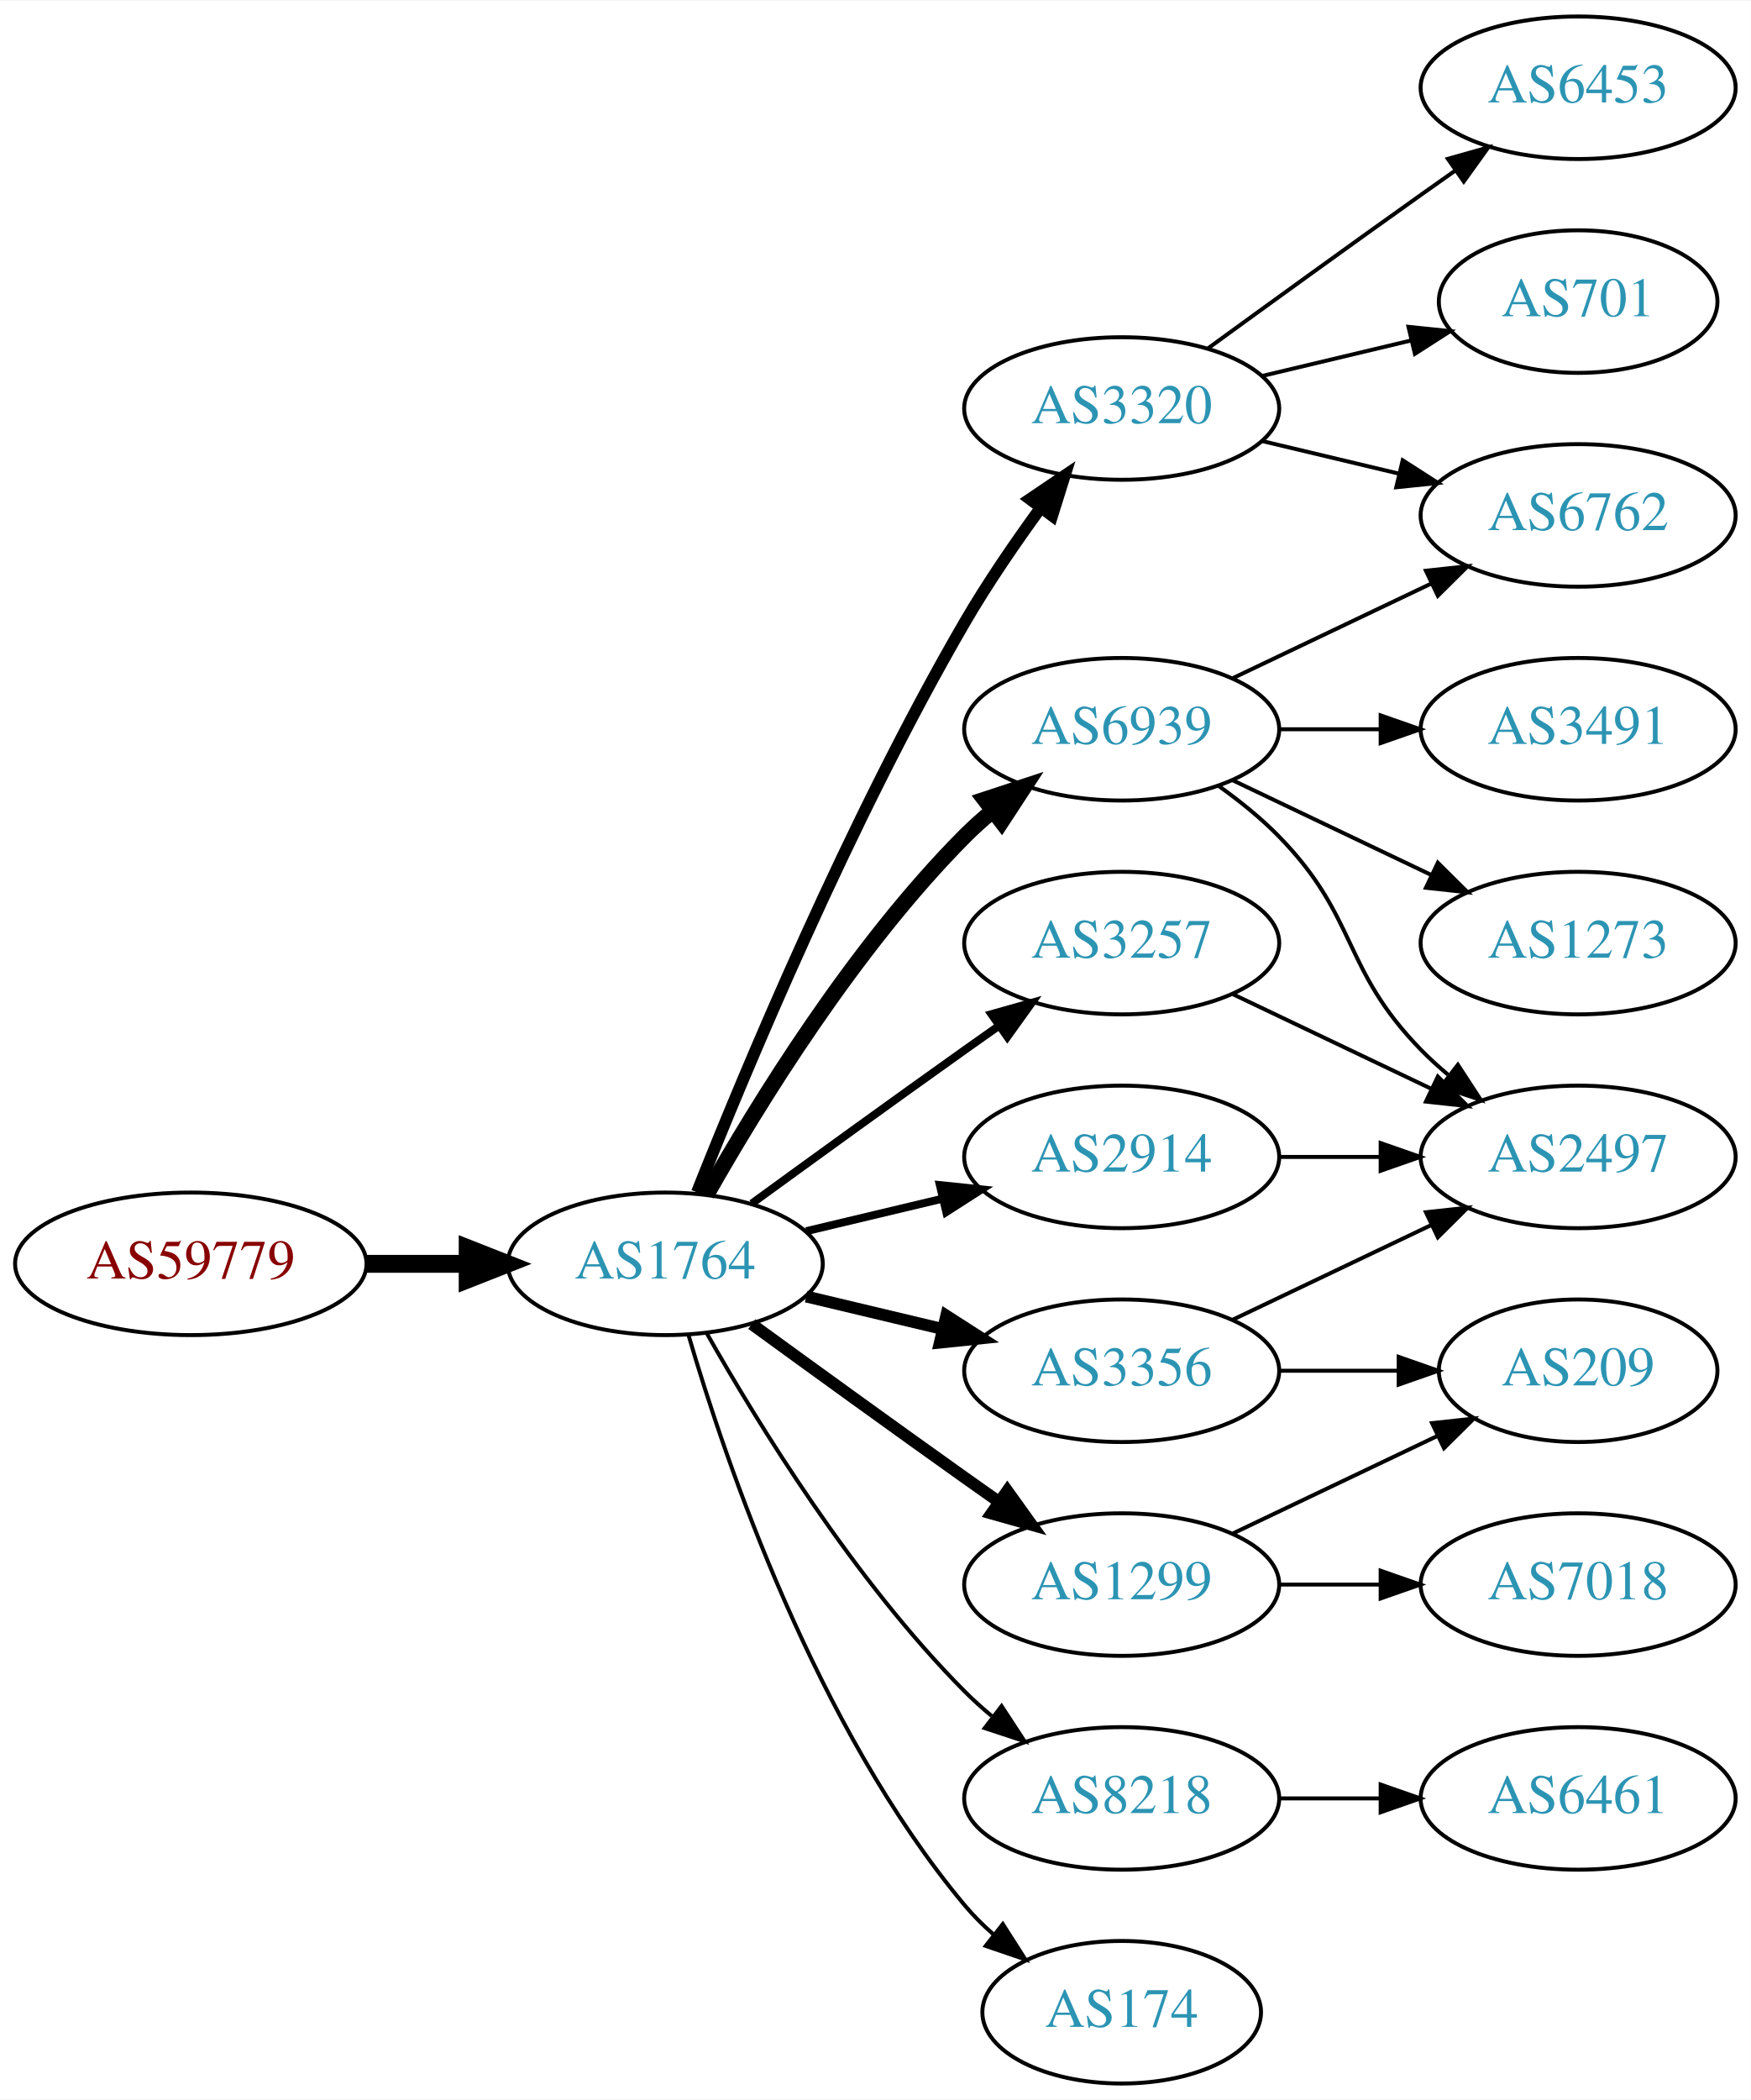
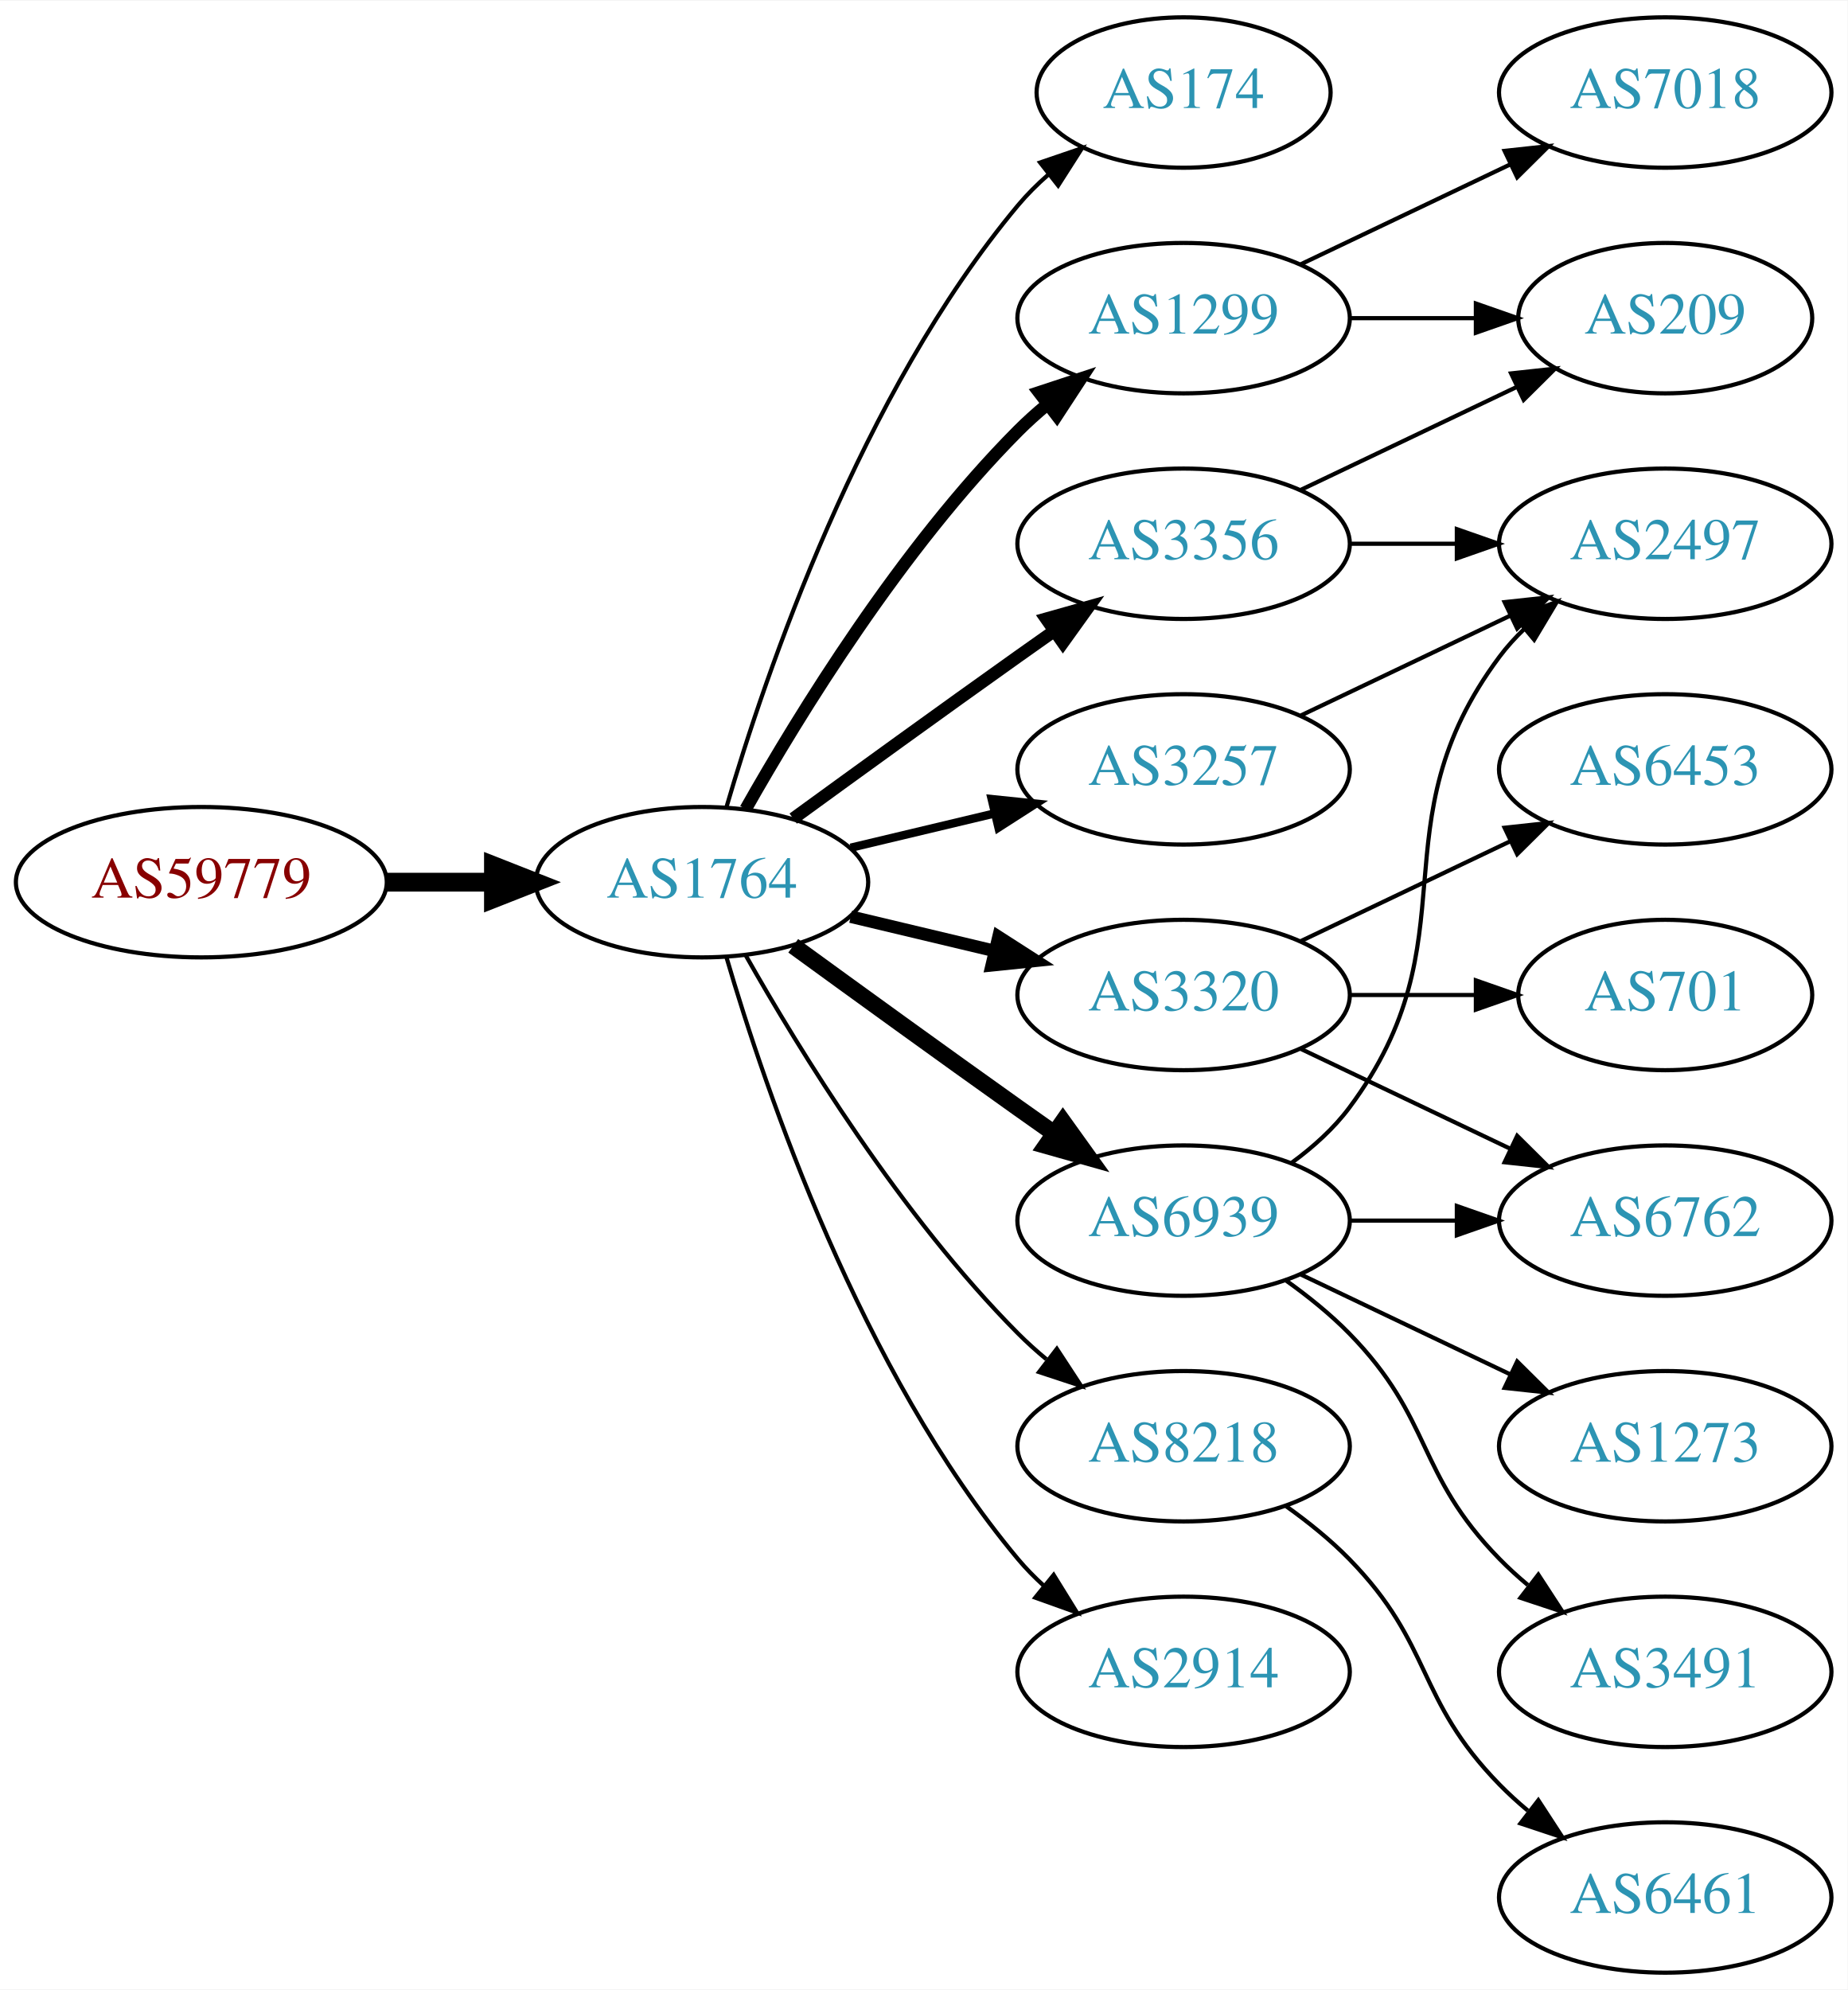
- <svg xmlns="http://www.w3.org/2000/svg" xmlns:xlink="http://www.w3.org/1999/xlink" width="442pt" height="530pt" viewBox="0.00 0.00 442.27 530.00">
-   <g id="graph0" class="graph" transform="scale(1 1) rotate(0) translate(4 526)">
-     <polygon fill="white" stroke="none" points="-4,4 -4,-526 438.271,-526 438.271,4 -4,4" />
+ <svg xmlns="http://www.w3.org/2000/svg" xmlns:xlink="http://www.w3.org/1999/xlink" width="442pt" height="476pt" viewBox="0.00 0.00 442.27 476.00">
+   <g id="graph0" class="graph" transform="scale(1 1) rotate(0) translate(4 472)">
+     <polygon fill="white" stroke="none" points="-4,4 -4,-472 438.271,-472 438.271,4 -4,4" />
    <g id="node1" class="node">
      <g id="a_node1">
        <a xlink:href="/asn/59779" xlink:title="AS59779 ~ Ixolit GmbH [AT]">
-           <ellipse fill="#ffffff" stroke="black" cx="44.196" cy="-207" rx="44.393" ry="18" />
-           <text text-anchor="middle" x="44.196" y="-203.3" font-family="Times,serif" font-size="14.00" fill="#880000">AS59779</text>
+           <ellipse fill="#ffffff" stroke="black" cx="44.196" cy="-261" rx="44.393" ry="18" />
+           <text text-anchor="middle" x="44.196" y="-257.3" font-family="Times,serif" font-size="14.00" fill="#880000">AS59779</text>
        </a>
      </g>
    </g>
    <g id="node2" class="node">
      <g id="a_node2">
        <a xlink:href="/asn/1764" xlink:title="AS1764 ~ NEXTLAYER-AS [AT]">
-           <ellipse fill="#ffffff" stroke="black" cx="164.039" cy="-207" rx="39.794" ry="18" />
-           <text text-anchor="middle" x="164.039" y="-203.3" font-family="Times,serif" font-size="14.00" fill="#2c94b3">AS1764</text>
+           <ellipse fill="#ffffff" stroke="black" cx="164.039" cy="-261" rx="39.794" ry="18" />
+           <text text-anchor="middle" x="164.039" y="-257.3" font-family="Times,serif" font-size="14.00" fill="#2c94b3">AS1764</text>
        </a>
      </g>
    </g>
    <g id="edge1" class="edge">
-       <path fill="none" stroke="black" stroke-width="4.5" d="M88.407,-207C96.72,-207 105.482,-207 113.965,-207" />
-       <polygon fill="black" stroke="black" stroke-width="4.5" points="114.123,-210.938 124.123,-207 114.123,-203.063 114.123,-210.938" />
+       <path fill="none" stroke="black" stroke-width="4.5" d="M88.407,-261C96.72,-261 105.482,-261 113.965,-261" />
+       <polygon fill="black" stroke="black" stroke-width="4.5" points="114.123,-264.938 124.123,-261 114.123,-257.063 114.123,-264.938" />
    </g>
    <g id="node3" class="node">
      <g id="a_node3">
-         <a xlink:href="/asn/6939" xlink:title="AS6939 ~ Hurricane Electric LLC [US]">
-           <ellipse fill="#ffffff" stroke="black" cx="279.332" cy="-342" rx="39.794" ry="18" />
-           <text text-anchor="middle" x="279.332" y="-338.3" font-family="Times,serif" font-size="14.00" fill="#2c94b3">AS6939</text>
+         <a xlink:href="/asn/174" xlink:title="AS174 ~ Cogent Communications [US]">
+           <ellipse fill="#ffffff" stroke="black" cx="279.332" cy="-450" rx="35.194" ry="18" />
+           <text text-anchor="middle" x="279.332" y="-446.3" font-family="Times,serif" font-size="14.00" fill="#2c94b3">AS174</text>
        </a>
      </g>
    </g>
    <g id="edge2" class="edge">
-       <path fill="none" stroke="black" stroke-width="4" d="M174.498,-224.49C187.28,-247.096 211.712,-286.886 239.685,-315 241.796,-317.121 244.092,-319.188 246.477,-321.171" />
-       <polygon fill="black" stroke="black" stroke-width="4" points="244.73,-324.242 254.793,-327.556 248.993,-318.69 244.73,-324.242" />
+       <path fill="none" stroke="black" d="M169.913,-279.002C179.227,-310.844 202.043,-377.981 239.685,-423 241.838,-425.574 244.292,-428.017 246.896,-430.303" />
+       <polygon fill="black" stroke="black" points="244.98,-433.249 255.007,-436.672 249.303,-427.743 244.98,-433.249" />
    </g>
    <g id="node4" class="node">
      <g id="a_node4">
-         <a xlink:href="/asn/3320" xlink:title="AS3320 ~ DTAG [DE]">
-           <ellipse fill="#ffffff" stroke="black" cx="279.332" cy="-423" rx="39.794" ry="18" />
-           <text text-anchor="middle" x="279.332" y="-419.3" font-family="Times,serif" font-size="14.00" fill="#2c94b3">AS3320</text>
+         <a xlink:href="/asn/1299" xlink:title="AS1299 ~ Telia Carrier [EU]">
+           <ellipse fill="#ffffff" stroke="black" cx="279.332" cy="-396" rx="39.794" ry="18" />
+           <text text-anchor="middle" x="279.332" y="-392.3" font-family="Times,serif" font-size="14.00" fill="#2c94b3">AS1299</text>
        </a>
      </g>
    </g>
    <g id="edge3" class="edge">
-       <path fill="none" stroke="black" stroke-width="3" d="M172.042,-225.051C184.169,-255.57 210.587,-318.933 239.685,-369 245.392,-378.819 252.43,-389.078 258.929,-397.984" />
-       <polygon fill="black" stroke="black" stroke-width="3" points="256.155,-400.119 264.934,-406.05 261.77,-395.938 256.155,-400.119" />
+       <path fill="none" stroke="black" stroke-width="3" d="M174.498,-278.49C187.28,-301.096 211.712,-340.886 239.685,-369 241.796,-371.121 244.092,-373.188 246.477,-375.171" />
+       <polygon fill="black" stroke="black" stroke-width="3" points="244.73,-378.242 254.793,-381.556 248.993,-372.69 244.73,-378.242" />
    </g>
    <g id="node5" class="node">
      <g id="a_node5">
-         <a xlink:href="/asn/3356" xlink:title="AS3356 ~ Level 3 Parent, LLC [US]">
-           <ellipse fill="#ffffff" stroke="black" cx="279.332" cy="-180" rx="39.794" ry="18" />
-           <text text-anchor="middle" x="279.332" y="-176.3" font-family="Times,serif" font-size="14.00" fill="#2c94b3">AS3356</text>
+         <a xlink:href="/asn/3320" xlink:title="AS3320 ~ DTAG [DE]">
+           <ellipse fill="#ffffff" stroke="black" cx="279.332" cy="-234" rx="39.794" ry="18" />
+           <text text-anchor="middle" x="279.332" y="-230.3" font-family="Times,serif" font-size="14.00" fill="#2c94b3">AS3320</text>
        </a>
      </g>
    </g>
    <g id="edge4" class="edge">
-       <path fill="none" stroke="black" stroke-width="3" d="M199.646,-198.752C210.517,-196.162 222.671,-193.265 234.114,-190.538" />
-       <polygon fill="black" stroke="black" stroke-width="3" points="235.02,-193.92 243.936,-188.197 233.397,-187.111 235.02,-193.92" />
+       <path fill="none" stroke="black" stroke-width="3" d="M199.646,-252.752C210.517,-250.162 222.671,-247.265 234.114,-244.538" />
+       <polygon fill="black" stroke="black" stroke-width="3" points="235.02,-247.92 243.936,-242.197 233.397,-241.111 235.02,-247.92" />
    </g>
    <g id="node6" class="node">
      <g id="a_node6">
        <a xlink:href="/asn/3257" xlink:title="AS3257 ~ GTT [DE]">
          <ellipse fill="#ffffff" stroke="black" cx="279.332" cy="-288" rx="39.794" ry="18" />
          <text text-anchor="middle" x="279.332" y="-284.3" font-family="Times,serif" font-size="14.00" fill="#2c94b3">AS3257</text>
        </a>
      </g>
    </g>
    <g id="edge5" class="edge">
-       <path fill="none" stroke="black" stroke-width="2" d="M185.887,-222.222C200.821,-233.091 221.435,-248.025 239.685,-261 242.506,-263.005 245.449,-265.085 248.397,-267.159" />
-       <polygon fill="black" stroke="black" stroke-width="2" points="246.424,-270.05 256.621,-272.926 250.443,-264.319 246.424,-270.05" />
+       <path fill="none" stroke="black" stroke-width="2" d="M199.646,-269.248C210.517,-271.838 222.671,-274.735 234.114,-277.462" />
+       <polygon fill="black" stroke="black" stroke-width="2" points="233.397,-280.889 243.936,-279.803 235.02,-274.08 233.397,-280.889" />
    </g>
    <g id="node7" class="node">
      <g id="a_node7">
-         <a xlink:href="/asn/2914" xlink:title="AS2914 ~ NTT America, Inc. [US]">
-           <ellipse fill="#ffffff" stroke="black" cx="279.332" cy="-234" rx="39.794" ry="18" />
-           <text text-anchor="middle" x="279.332" y="-230.3" font-family="Times,serif" font-size="14.00" fill="#2c94b3">AS2914</text>
+         <a xlink:href="/asn/6939" xlink:title="AS6939 ~ Hurricane Electric LLC [US]">
+           <ellipse fill="#ffffff" stroke="black" cx="279.332" cy="-180" rx="39.794" ry="18" />
+           <text text-anchor="middle" x="279.332" y="-176.3" font-family="Times,serif" font-size="14.00" fill="#2c94b3">AS6939</text>
        </a>
      </g>
    </g>
    <g id="edge6" class="edge">
-       <path fill="none" stroke="black" stroke-width="2" d="M199.646,-215.248C210.517,-217.838 222.671,-220.735 234.114,-223.462" />
-       <polygon fill="black" stroke="black" stroke-width="2" points="233.397,-226.889 243.936,-225.803 235.02,-220.08 233.397,-226.889" />
+       <path fill="none" stroke="black" stroke-width="4" d="M185.887,-245.778C200.821,-234.909 221.435,-219.975 239.685,-207 242.506,-204.995 245.449,-202.915 248.397,-200.841" />
+       <polygon fill="black" stroke="black" stroke-width="4" points="250.443,-203.681 256.621,-195.074 246.424,-197.95 250.443,-203.681" />
    </g>
    <g id="node8" class="node">
      <g id="a_node8">
-         <a xlink:href="/asn/8218" xlink:title="AS8218 ~ legacy Neotelecoms [FR]">
-           <ellipse fill="#ffffff" stroke="black" cx="279.332" cy="-72" rx="39.794" ry="18" />
-           <text text-anchor="middle" x="279.332" y="-68.3" font-family="Times,serif" font-size="14.00" fill="#2c94b3">AS8218</text>
+         <a xlink:href="/asn/3356" xlink:title="AS3356 ~ Level 3 Parent, LLC [US]">
+           <ellipse fill="#ffffff" stroke="black" cx="279.332" cy="-342" rx="39.794" ry="18" />
+           <text text-anchor="middle" x="279.332" y="-338.3" font-family="Times,serif" font-size="14.00" fill="#2c94b3">AS3356</text>
        </a>
      </g>
    </g>
    <g id="edge7" class="edge">
-       <path fill="none" stroke="black" d="M174.498,-189.51C187.28,-166.904 211.712,-127.114 239.685,-99 241.796,-96.879 244.092,-94.812 246.477,-92.829" />
-       <polygon fill="black" stroke="black" points="248.993,-95.31 254.793,-86.444 244.73,-89.758 248.993,-95.31" />
+       <path fill="none" stroke="black" stroke-width="3" d="M185.887,-276.222C200.821,-287.091 221.435,-302.025 239.685,-315 242.506,-317.005 245.449,-319.085 248.397,-321.159" />
+       <polygon fill="black" stroke="black" stroke-width="3" points="246.424,-324.05 256.621,-326.926 250.443,-318.319 246.424,-324.05" />
    </g>
    <g id="node9" class="node">
      <g id="a_node9">
-         <a xlink:href="/asn/1299" xlink:title="AS1299 ~ Telia Carrier [EU]">
+         <a xlink:href="/asn/8218" xlink:title="AS8218 ~ legacy Neotelecoms [FR]">
          <ellipse fill="#ffffff" stroke="black" cx="279.332" cy="-126" rx="39.794" ry="18" />
-           <text text-anchor="middle" x="279.332" y="-122.3" font-family="Times,serif" font-size="14.00" fill="#2c94b3">AS1299</text>
+           <text text-anchor="middle" x="279.332" y="-122.3" font-family="Times,serif" font-size="14.00" fill="#2c94b3">AS8218</text>
        </a>
      </g>
    </g>
    <g id="edge8" class="edge">
-       <path fill="none" stroke="black" stroke-width="3" d="M185.887,-191.778C200.821,-180.909 221.435,-165.975 239.685,-153 242.506,-150.995 245.449,-148.915 248.397,-146.841" />
-       <polygon fill="black" stroke="black" stroke-width="3" points="250.443,-149.681 256.621,-141.074 246.424,-143.95 250.443,-149.681" />
+       <path fill="none" stroke="black" d="M174.498,-243.51C187.28,-220.904 211.712,-181.114 239.685,-153 241.796,-150.879 244.092,-148.812 246.477,-146.829" />
+       <polygon fill="black" stroke="black" points="248.993,-149.31 254.793,-140.444 244.73,-143.758 248.993,-149.31" />
    </g>
    <g id="node10" class="node">
      <g id="a_node10">
-         <a xlink:href="/asn/174" xlink:title="AS174 ~ Cogent Communications [US]">
-           <ellipse fill="#ffffff" stroke="black" cx="279.332" cy="-18" rx="35.194" ry="18" />
-           <text text-anchor="middle" x="279.332" y="-14.3" font-family="Times,serif" font-size="14.00" fill="#2c94b3">AS174</text>
+         <a xlink:href="/asn/2914" xlink:title="AS2914 ~ NTT America, Inc. [US]">
+           <ellipse fill="#ffffff" stroke="black" cx="279.332" cy="-72" rx="39.794" ry="18" />
+           <text text-anchor="middle" x="279.332" y="-68.3" font-family="Times,serif" font-size="14.00" fill="#2c94b3">AS2914</text>
        </a>
      </g>
    </g>
    <g id="edge9" class="edge">
-       <path fill="none" stroke="black" d="M169.913,-188.998C179.227,-157.156 202.043,-90.019 239.685,-45 241.838,-42.426 244.292,-39.983 246.896,-37.697" />
-       <polygon fill="black" stroke="black" points="249.303,-40.257 255.007,-31.328 244.98,-34.751 249.303,-40.257" />
+       <path fill="none" stroke="black" d="M169.913,-242.998C179.227,-211.156 202.043,-144.019 239.685,-99 241.555,-96.763 243.654,-94.626 245.88,-92.604" />
+       <polygon fill="black" stroke="black" points="248.227,-95.207 253.799,-86.196 243.823,-89.766 248.227,-95.207" />
+     </g>
+     <g id="node17" class="node">
+       <g id="a_node17">
+         <a xlink:href="/asn/7018" xlink:title="AS7018 ~ ATT-INTERNET4 [US]">
+           <ellipse fill="#ffffff" stroke="black" cx="394.625" cy="-450" rx="39.794" ry="18" />
+           <text text-anchor="middle" x="394.625" y="-446.3" font-family="Times,serif" font-size="14.00" fill="#2c94b3">AS7018</text>
+         </a>
+       </g>
+     </g>
+     <g id="edge17" class="edge">
+       <path fill="none" stroke="black" d="M307.468,-408.934C322.462,-416.081 341.283,-425.052 357.506,-432.785" />
+       <polygon fill="black" stroke="black" points="356.177,-436.028 366.71,-437.171 359.188,-429.709 356.177,-436.028" />
+     </g>
+     <g id="node18" class="node">
+       <g id="a_node18">
+         <a xlink:href="/asn/209" xlink:title="AS209 ~ CenturyLink Communications, LLC [US]">
+           <ellipse fill="#ffffff" stroke="black" cx="394.625" cy="-396" rx="35.194" ry="18" />
+           <text text-anchor="middle" x="394.625" y="-392.3" font-family="Times,serif" font-size="14.00" fill="#2c94b3">AS209</text>
+         </a>
+       </g>
+     </g>
+     <g id="edge18" class="edge">
+       <path fill="none" stroke="black" d="M319.004,-396C328.709,-396 339.2,-396 349.163,-396" />
+       <polygon fill="black" stroke="black" points="349.299,-399.5 359.299,-396 349.299,-392.5 349.299,-399.5" />
    </g>
    <g id="node11" class="node">
      <g id="a_node11">
+         <a xlink:href="/asn/6762" xlink:title="AS6762 ~ TELECOM ITALIA SPARKLE S.p.A. [IT]">
+           <ellipse fill="#ffffff" stroke="black" cx="394.625" cy="-180" rx="39.794" ry="18" />
+           <text text-anchor="middle" x="394.625" y="-176.3" font-family="Times,serif" font-size="14.00" fill="#2c94b3">AS6762</text>
+         </a>
+       </g>
+     </g>
+     <g id="edge10" class="edge">
+       <path fill="none" stroke="black" d="M307.468,-221.066C322.462,-213.919 341.283,-204.948 357.506,-197.215" />
+       <polygon fill="black" stroke="black" points="359.188,-200.291 366.71,-192.829 356.177,-193.972 359.188,-200.291" />
+     </g>
+     <g id="node12" class="node">
+       <g id="a_node12">
+         <a xlink:href="/asn/701" xlink:title="AS701 ~ UUNET [US]">
+           <ellipse fill="#ffffff" stroke="black" cx="394.625" cy="-234" rx="35.194" ry="18" />
+           <text text-anchor="middle" x="394.625" y="-230.3" font-family="Times,serif" font-size="14.00" fill="#2c94b3">AS701</text>
+         </a>
+       </g>
+     </g>
+     <g id="edge11" class="edge">
+       <path fill="none" stroke="black" d="M319.004,-234C328.709,-234 339.2,-234 349.163,-234" />
+       <polygon fill="black" stroke="black" points="349.299,-237.5 359.299,-234 349.299,-230.5 349.299,-237.5" />
+     </g>
+     <g id="node13" class="node">
+       <g id="a_node13">
+         <a xlink:href="/asn/6453" xlink:title="AS6453 ~ TATA COMMUNICATIONS (AMERICA) INC [US]">
+           <ellipse fill="#ffffff" stroke="black" cx="394.625" cy="-288" rx="39.794" ry="18" />
+           <text text-anchor="middle" x="394.625" y="-284.3" font-family="Times,serif" font-size="14.00" fill="#2c94b3">AS6453</text>
+         </a>
+       </g>
+     </g>
+     <g id="edge12" class="edge">
+       <path fill="none" stroke="black" d="M307.468,-246.934C322.462,-254.081 341.283,-263.052 357.506,-270.785" />
+       <polygon fill="black" stroke="black" points="356.177,-274.028 366.71,-275.171 359.188,-267.709 356.177,-274.028" />
+     </g>
+     <g id="node16" class="node">
+       <g id="a_node16">
+         <a xlink:href="/asn/2497" xlink:title="AS2497 ~ Internet Initiative Japan Inc. [JP]">
+           <ellipse fill="#ffffff" stroke="black" cx="394.625" cy="-342" rx="39.794" ry="18" />
+           <text text-anchor="middle" x="394.625" y="-338.3" font-family="Times,serif" font-size="14.00" fill="#2c94b3">AS2497</text>
+         </a>
+       </g>
+     </g>
+     <g id="edge22" class="edge">
+       <path fill="none" stroke="black" d="M307.468,-300.934C322.462,-308.081 341.283,-317.052 357.506,-324.785" />
+       <polygon fill="black" stroke="black" points="356.177,-328.028 366.71,-329.171 359.188,-321.709 356.177,-328.028" />
+     </g>
+     <g id="edge14" class="edge">
+       <path fill="none" stroke="black" d="M319.004,-180C327.207,-180 335.971,-180 344.503,-180" />
+       <polygon fill="black" stroke="black" points="344.742,-183.5 354.742,-180 344.742,-176.5 344.742,-183.5" />
+     </g>
+     <g id="node14" class="node">
+       <g id="a_node14">
        <a xlink:href="/asn/3491" xlink:title="AS3491 ~ PCCW Global, Inc. [US]">
-           <ellipse fill="#ffffff" stroke="black" cx="394.625" cy="-342" rx="39.794" ry="18" />
-           <text text-anchor="middle" x="394.625" y="-338.3" font-family="Times,serif" font-size="14.00" fill="#2c94b3">AS3491</text>
-         </a>
-       </g>
-     </g>
-     <g id="edge10" class="edge">
+           <ellipse fill="#ffffff" stroke="black" cx="394.625" cy="-72" rx="39.794" ry="18" />
+           <text text-anchor="middle" x="394.625" y="-68.3" font-family="Times,serif" font-size="14.00" fill="#2c94b3">AS3491</text>
+         </a>
+       </g>
+     </g>
+     <g id="edge13" class="edge">
+       <path fill="none" stroke="black" d="M303.926,-165.611C309.182,-161.852 314.513,-157.563 318.978,-153 339.151,-132.383 334.806,-119.617 354.978,-99 357.071,-96.861 359.354,-94.782 361.731,-92.79" />
+       <polygon fill="black" stroke="black" points="364.249,-95.268 370.031,-86.389 359.974,-89.725 364.249,-95.268" />
+     </g>
+     <g id="node15" class="node">
+       <g id="a_node15">
+         <a xlink:href="/asn/1273" xlink:title="AS1273 ~ Vodafone Group PLC [EU]">
+           <ellipse fill="#ffffff" stroke="black" cx="394.625" cy="-126" rx="39.794" ry="18" />
+           <text text-anchor="middle" x="394.625" y="-122.3" font-family="Times,serif" font-size="14.00" fill="#2c94b3">AS1273</text>
+         </a>
+       </g>
+     </g>
+     <g id="edge15" class="edge">
+       <path fill="none" stroke="black" d="M307.468,-167.066C322.462,-159.919 341.283,-150.948 357.506,-143.215" />
+       <polygon fill="black" stroke="black" points="359.188,-146.291 366.71,-138.829 356.177,-139.972 359.188,-146.291" />
+     </g>
+     <g id="edge16" class="edge">
+       <path fill="none" stroke="black" d="M305.262,-193.882C310.338,-197.611 315.256,-202.016 318.978,-207 349.249,-247.542 324.707,-274.458 354.978,-315 356.723,-317.336 358.73,-319.545 360.893,-321.617" />
+       <polygon fill="black" stroke="black" points="358.771,-324.405 368.694,-328.118 363.253,-319.027 358.771,-324.405" />
+     </g>
+     <g id="edge20" class="edge">
      <path fill="none" stroke="black" d="M319.004,-342C327.207,-342 335.971,-342 344.503,-342" />
      <polygon fill="black" stroke="black" points="344.742,-345.5 354.742,-342 344.742,-338.5 344.742,-345.5" />
    </g>
-     <g id="node12" class="node">
-       <g id="a_node12">
-         <a xlink:href="/asn/6762" xlink:title="AS6762 ~ TELECOM ITALIA SPARKLE S.p.A. [IT]">
-           <ellipse fill="#ffffff" stroke="black" cx="394.625" cy="-396" rx="39.794" ry="18" />
-           <text text-anchor="middle" x="394.625" y="-392.3" font-family="Times,serif" font-size="14.00" fill="#2c94b3">AS6762</text>
-         </a>
-       </g>
-     </g>
-     <g id="edge11" class="edge">
-       <path fill="none" stroke="black" d="M307.468,-354.934C322.462,-362.081 341.283,-371.052 357.506,-378.785" />
-       <polygon fill="black" stroke="black" points="356.177,-382.028 366.71,-383.171 359.188,-375.709 356.177,-382.028" />
-     </g>
-     <g id="node13" class="node">
-       <g id="a_node13">
-         <a xlink:href="/asn/1273" xlink:title="AS1273 ~ Vodafone Group PLC [EU]">
-           <ellipse fill="#ffffff" stroke="black" cx="394.625" cy="-288" rx="39.794" ry="18" />
-           <text text-anchor="middle" x="394.625" y="-284.3" font-family="Times,serif" font-size="14.00" fill="#2c94b3">AS1273</text>
-         </a>
-       </g>
-     </g>
-     <g id="edge12" class="edge">
-       <path fill="none" stroke="black" d="M307.468,-329.066C322.462,-321.919 341.283,-312.948 357.506,-305.215" />
-       <polygon fill="black" stroke="black" points="359.188,-308.291 366.71,-300.829 356.177,-301.972 359.188,-308.291" />
-     </g>
-     <g id="node14" class="node">
-       <g id="a_node14">
-         <a xlink:href="/asn/2497" xlink:title="AS2497 ~ Internet Initiative Japan Inc. [JP]">
-           <ellipse fill="#ffffff" stroke="black" cx="394.625" cy="-234" rx="39.794" ry="18" />
-           <text text-anchor="middle" x="394.625" y="-230.3" font-family="Times,serif" font-size="14.00" fill="#2c94b3">AS2497</text>
-         </a>
-       </g>
-     </g>
-     <g id="edge13" class="edge">
-       <path fill="none" stroke="black" d="M303.926,-327.611C309.182,-323.852 314.513,-319.563 318.978,-315 339.151,-294.383 334.806,-281.617 354.978,-261 357.071,-258.861 359.354,-256.782 361.731,-254.79" />
-       <polygon fill="black" stroke="black" points="364.249,-257.268 370.031,-248.389 359.974,-251.725 364.249,-257.268" />
-     </g>
-     <g id="edge14" class="edge">
-       <path fill="none" stroke="black" d="M314.939,-414.752C325.81,-412.162 337.964,-409.265 349.407,-406.538" />
-       <polygon fill="black" stroke="black" points="350.313,-409.92 359.229,-404.197 348.69,-403.111 350.313,-409.92" />
-     </g>
-     <g id="node15" class="node">
-       <g id="a_node15">
-         <a xlink:href="/asn/6453" xlink:title="AS6453 ~ TATA COMMUNICATIONS (AMERICA) INC [US]">
-           <ellipse fill="#ffffff" stroke="black" cx="394.625" cy="-504" rx="39.794" ry="18" />
-           <text text-anchor="middle" x="394.625" y="-500.3" font-family="Times,serif" font-size="14.00" fill="#2c94b3">AS6453</text>
-         </a>
-       </g>
-     </g>
-     <g id="edge15" class="edge">
-       <path fill="none" stroke="black" d="M301.18,-438.222C316.114,-449.091 336.727,-464.025 354.978,-477 357.799,-479.005 360.742,-481.085 363.69,-483.159" />
-       <polygon fill="black" stroke="black" points="361.717,-486.05 371.914,-488.926 365.736,-480.319 361.717,-486.05" />
-     </g>
-     <g id="node16" class="node">
-       <g id="a_node16">
-         <a xlink:href="/asn/701" xlink:title="AS701 ~ UUNET [US]">
-           <ellipse fill="#ffffff" stroke="black" cx="394.625" cy="-450" rx="35.194" ry="18" />
-           <text text-anchor="middle" x="394.625" y="-446.3" font-family="Times,serif" font-size="14.00" fill="#2c94b3">AS701</text>
-         </a>
-       </g>
-     </g>
-     <g id="edge16" class="edge">
-       <path fill="none" stroke="black" d="M314.939,-431.248C326.733,-434.058 340.038,-437.229 352.306,-440.153" />
-       <polygon fill="black" stroke="black" points="351.772,-443.624 362.311,-442.537 353.394,-436.814 351.772,-443.624" />
-     </g>
-     <g id="edge17" class="edge">
-       <path fill="none" stroke="black" d="M307.468,-192.934C322.462,-200.081 341.283,-209.052 357.506,-216.785" />
-       <polygon fill="black" stroke="black" points="356.177,-220.028 366.71,-221.171 359.188,-213.709 356.177,-220.028" />
-     </g>
-     <g id="node17" class="node">
-       <g id="a_node17">
-         <a xlink:href="/asn/209" xlink:title="AS209 ~ CenturyLink Communications, LLC [US]">
-           <ellipse fill="#ffffff" stroke="black" cx="394.625" cy="-180" rx="35.194" ry="18" />
-           <text text-anchor="middle" x="394.625" y="-176.3" font-family="Times,serif" font-size="14.00" fill="#2c94b3">AS209</text>
-         </a>
-       </g>
-     </g>
-     <g id="edge18" class="edge">
-       <path fill="none" stroke="black" d="M319.004,-180C328.709,-180 339.2,-180 349.163,-180" />
-       <polygon fill="black" stroke="black" points="349.299,-183.5 359.299,-180 349.299,-176.5 349.299,-183.5" />
-     </g>
    <g id="edge19" class="edge">
-       <path fill="none" stroke="black" d="M307.468,-275.066C322.462,-267.919 341.283,-258.948 357.506,-251.215" />
-       <polygon fill="black" stroke="black" points="359.188,-254.291 366.71,-246.829 356.177,-247.972 359.188,-254.291" />
-     </g>
-     <g id="edge23" class="edge">
-       <path fill="none" stroke="black" d="M319.004,-234C327.207,-234 335.971,-234 344.503,-234" />
-       <polygon fill="black" stroke="black" points="344.742,-237.5 354.742,-234 344.742,-230.5 344.742,-237.5" />
-     </g>
-     <g id="node18" class="node">
-       <g id="a_node18">
-         <a xlink:href="/asn/6461" xlink:title="AS6461 ~ Zayo Bandwidth [US]">
-           <ellipse fill="#ffffff" stroke="black" cx="394.625" cy="-72" rx="39.794" ry="18" />
-           <text text-anchor="middle" x="394.625" y="-68.3" font-family="Times,serif" font-size="14.00" fill="#2c94b3">AS6461</text>
-         </a>
-       </g>
-     </g>
-     <g id="edge20" class="edge">
-       <path fill="none" stroke="black" d="M319.004,-72C327.207,-72 335.971,-72 344.503,-72" />
-       <polygon fill="black" stroke="black" points="344.742,-75.5 354.742,-72 344.742,-68.5 344.742,-75.5" />
-     </g>
-     <g id="edge21" class="edge">
-       <path fill="none" stroke="black" d="M307.468,-138.934C322.9,-146.29 342.385,-155.577 358.92,-163.459" />
-       <polygon fill="black" stroke="black" points="357.729,-166.768 368.262,-167.911 360.741,-160.449 357.729,-166.768" />
+       <path fill="none" stroke="black" d="M307.468,-354.934C322.9,-362.29 342.385,-371.577 358.92,-379.459" />
+       <polygon fill="black" stroke="black" points="357.729,-382.768 368.262,-383.911 360.741,-376.449 357.729,-382.768" />
    </g>
    <g id="node19" class="node">
      <g id="a_node19">
-         <a xlink:href="/asn/7018" xlink:title="AS7018 ~ ATT-INTERNET4 [US]">
-           <ellipse fill="#ffffff" stroke="black" cx="394.625" cy="-126" rx="39.794" ry="18" />
-           <text text-anchor="middle" x="394.625" y="-122.3" font-family="Times,serif" font-size="14.00" fill="#2c94b3">AS7018</text>
-         </a>
-       </g>
-     </g>
-     <g id="edge22" class="edge">
-       <path fill="none" stroke="black" d="M319.004,-126C327.207,-126 335.971,-126 344.503,-126" />
-       <polygon fill="black" stroke="black" points="344.742,-129.5 354.742,-126 344.742,-122.5 344.742,-129.5" />
+         <a xlink:href="/asn/6461" xlink:title="AS6461 ~ Zayo Bandwidth [US]">
+           <ellipse fill="#ffffff" stroke="black" cx="394.625" cy="-18" rx="39.794" ry="18" />
+           <text text-anchor="middle" x="394.625" y="-14.3" font-family="Times,serif" font-size="14.00" fill="#2c94b3">AS6461</text>
+         </a>
+       </g>
+     </g>
+     <g id="edge21" class="edge">
+       <path fill="none" stroke="black" d="M303.926,-111.611C309.182,-107.852 314.513,-103.563 318.978,-99 339.151,-78.383 334.806,-65.617 354.978,-45 357.071,-42.861 359.354,-40.782 361.731,-38.79" />
+       <polygon fill="black" stroke="black" points="364.249,-41.268 370.031,-32.389 359.974,-35.725 364.249,-41.268" />
    </g>
  </g>
</svg>
